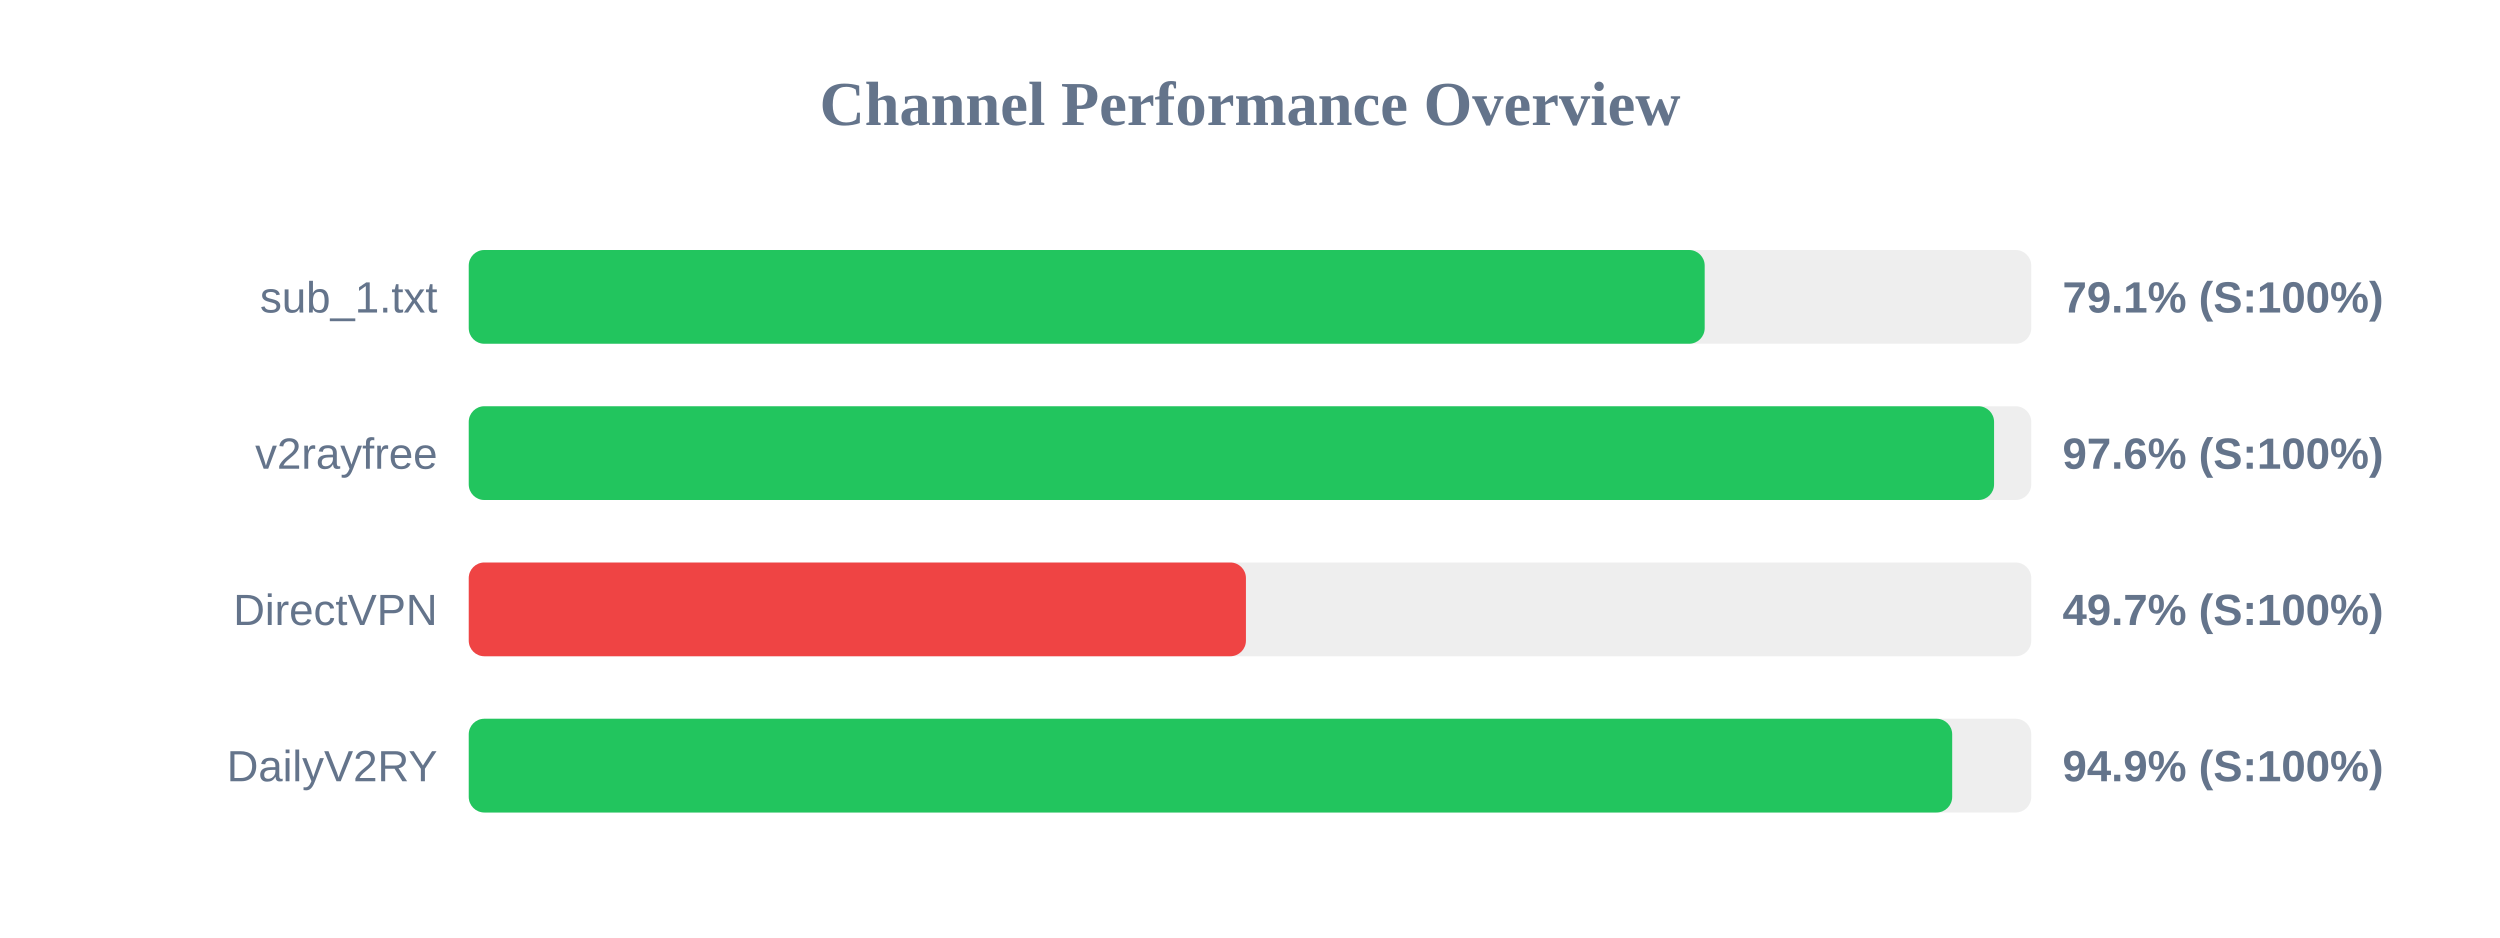
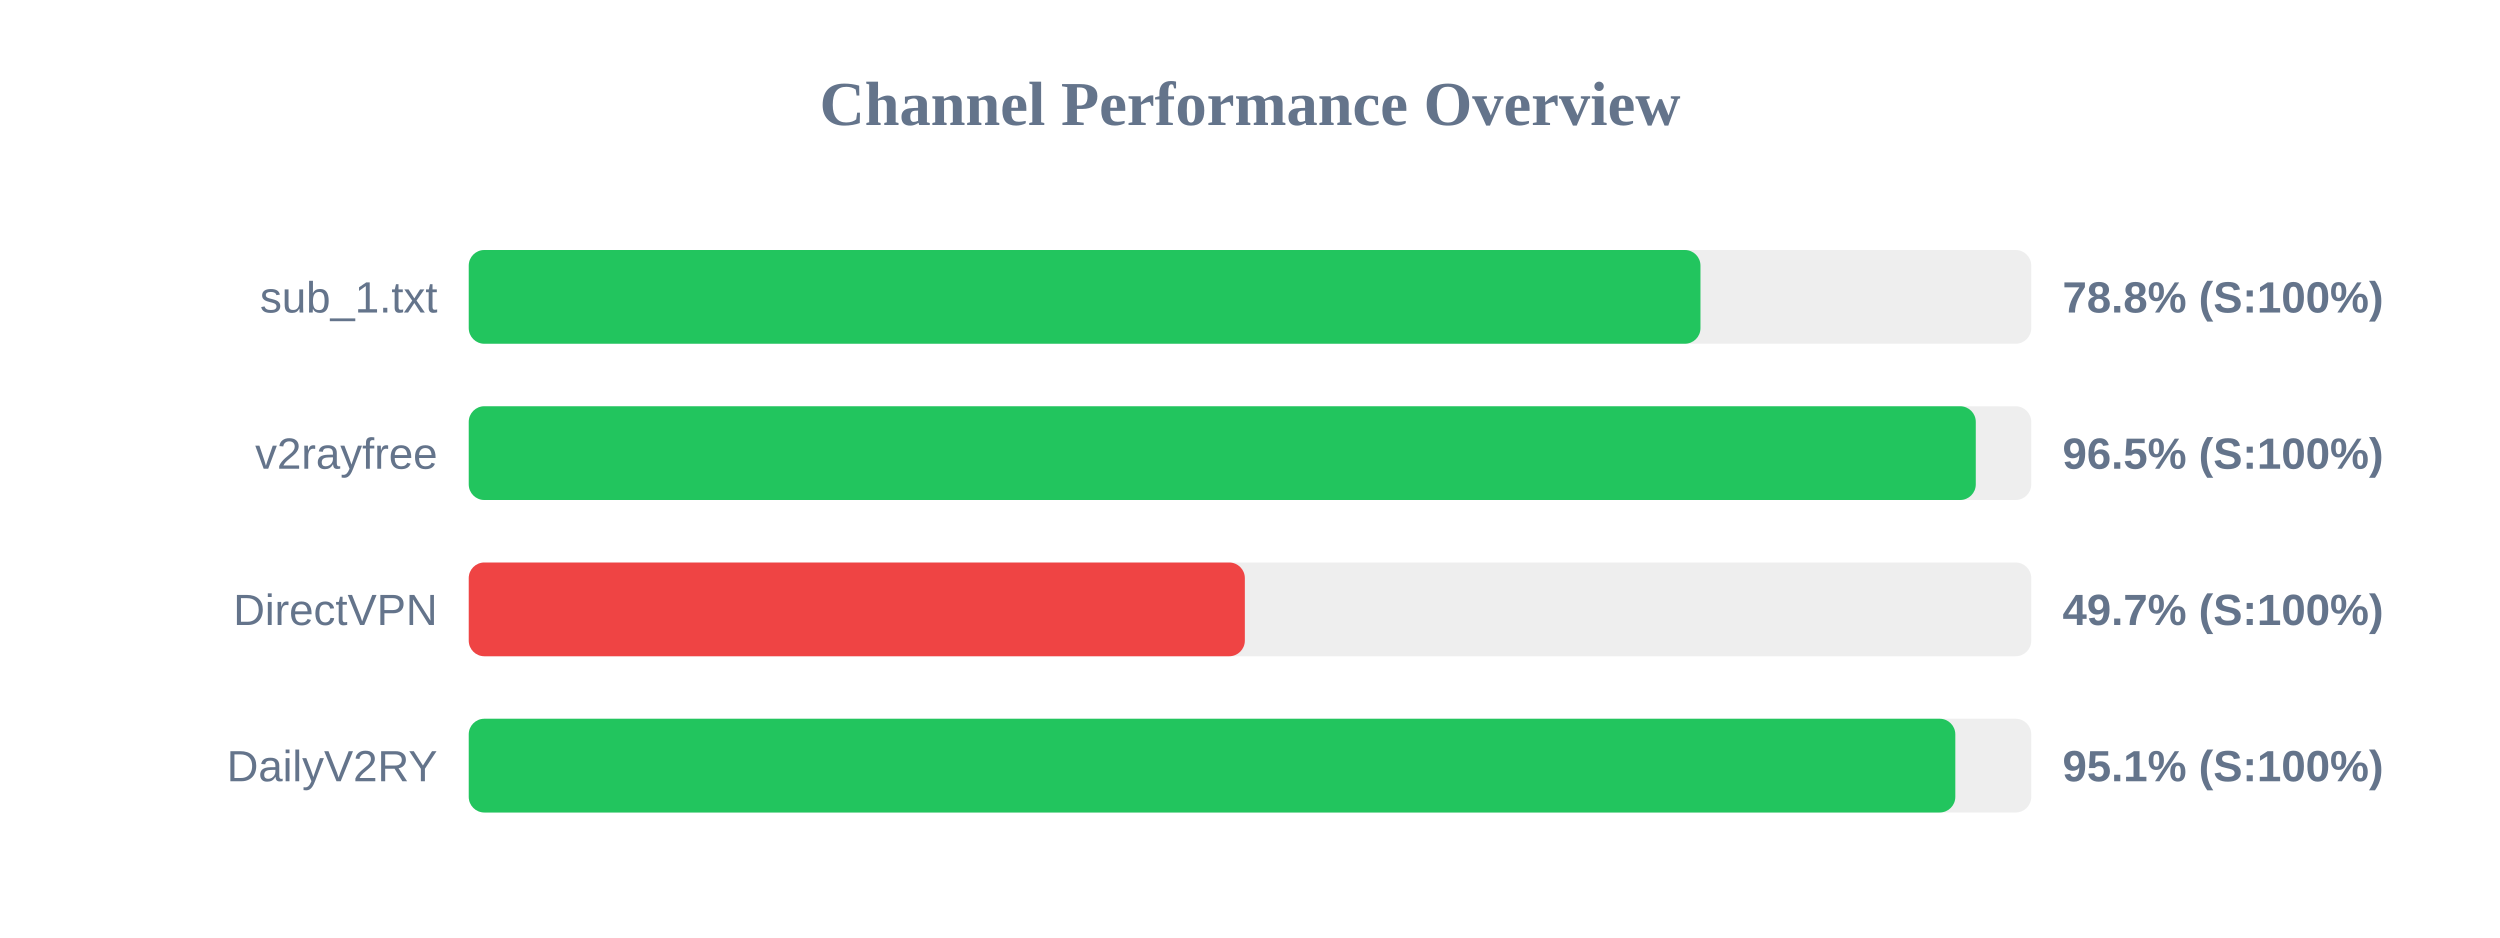
<svg xmlns="http://www.w3.org/2000/svg" width="800" height="300" version="1.1">
  <style>
        .row { font: 14px Arial; fill: #64748b; }
        .score { font: bold 14px Arial; fill: #64748b; }
    </style>
  <text x="400" y="40" text-anchor="middle" font-size="20px" font-weight="bold" fill="#64748b">Channel Performance Overview</text>
  <rect x="150" y="80" width="500" height="30" fill="#eee" rx="5" />
-   <rect x="150" y="80" width="395.5" height="30" fill="#22c55e" rx="5" />
+   <rect x="150" y="80" width="394.15" height="30" fill="#22c55e" rx="5" />
  <text x="140" y="100" text-anchor="end" class="row">sub_1.txt</text>
-   <text x="660" y="100" text-anchor="start" class="score">79.1% (S:100%)</text>
+   <text x="660" y="100" text-anchor="start" class="score">78.8% (S:100%)</text>
  <rect x="150" y="130" width="500" height="30" fill="#eee" rx="5" />
-   <rect x="150" y="130" width="488.1" height="30" fill="#22c55e" rx="5" />
+   <rect x="150" y="130" width="482.25" height="30" fill="#22c55e" rx="5" />
  <text x="140" y="150" text-anchor="end" class="row">v2rayfree</text>
-   <text x="660" y="150" text-anchor="start" class="score">97.6% (S:100%)</text>
+   <text x="660" y="150" text-anchor="start" class="score">96.5% (S:100%)</text>
  <rect x="150" y="180" width="500" height="30" fill="#eee" rx="5" />
-   <rect x="150" y="180" width="248.7" height="30" fill="#ef4444" rx="5" />
+   <rect x="150" y="180" width="248.35" height="30" fill="#ef4444" rx="5" />
  <text x="140" y="200" text-anchor="end" class="row">DirectVPN</text>
  <text x="660" y="200" text-anchor="start" class="score">49.7% (S:100%)</text>
  <rect x="150" y="230" width="500" height="30" fill="#eee" rx="5" />
-   <rect x="150" y="230" width="474.7" height="30" fill="#22c55e" rx="5" />
+   <rect x="150" y="230" width="475.7" height="30" fill="#22c55e" rx="5" />
  <text x="140" y="250" text-anchor="end" class="row">DailyV2RY</text>
-   <text x="660" y="250" text-anchor="start" class="score">94.9% (S:100%)</text>
+   <text x="660" y="250" text-anchor="start" class="score">95.1% (S:100%)</text>
</svg>
